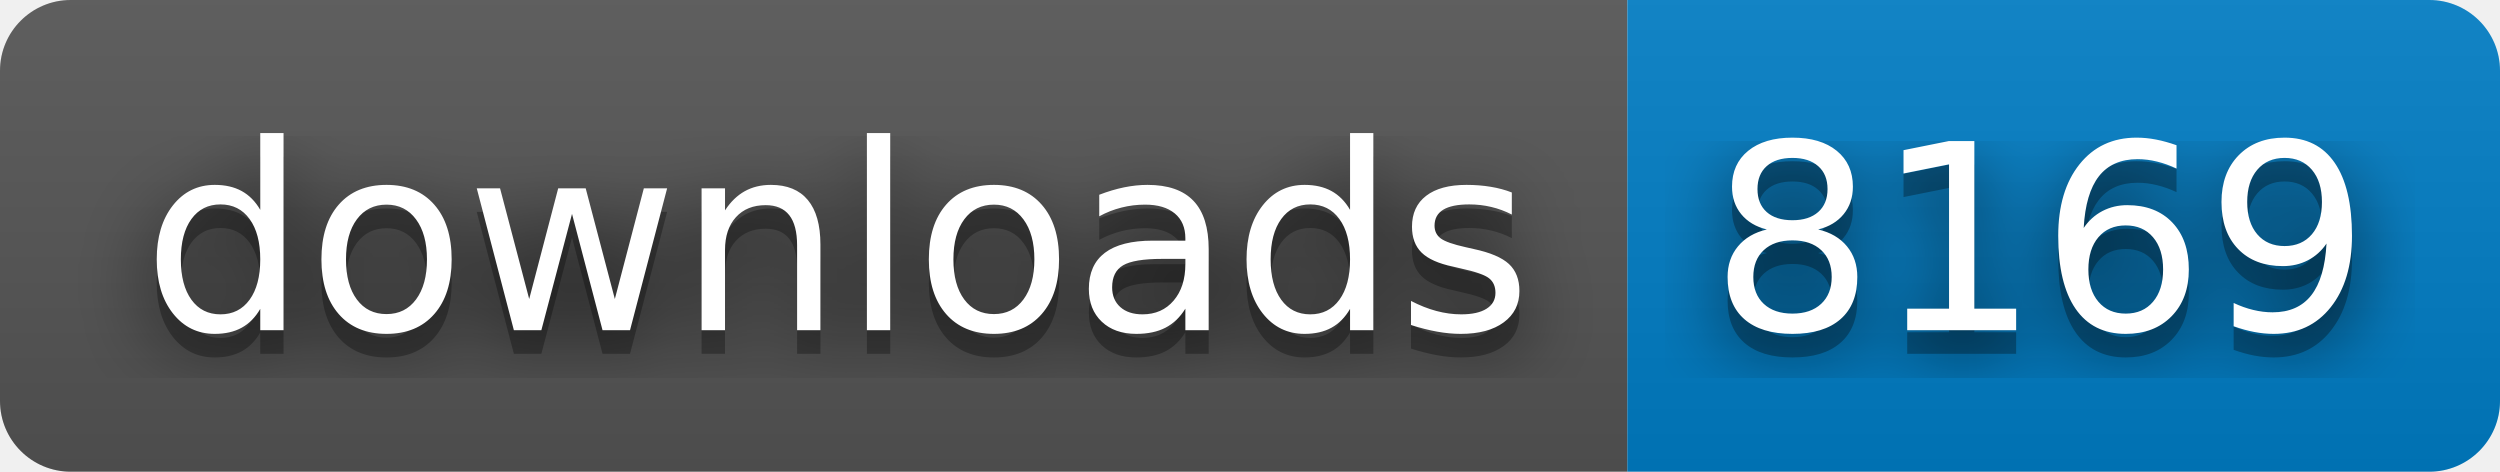
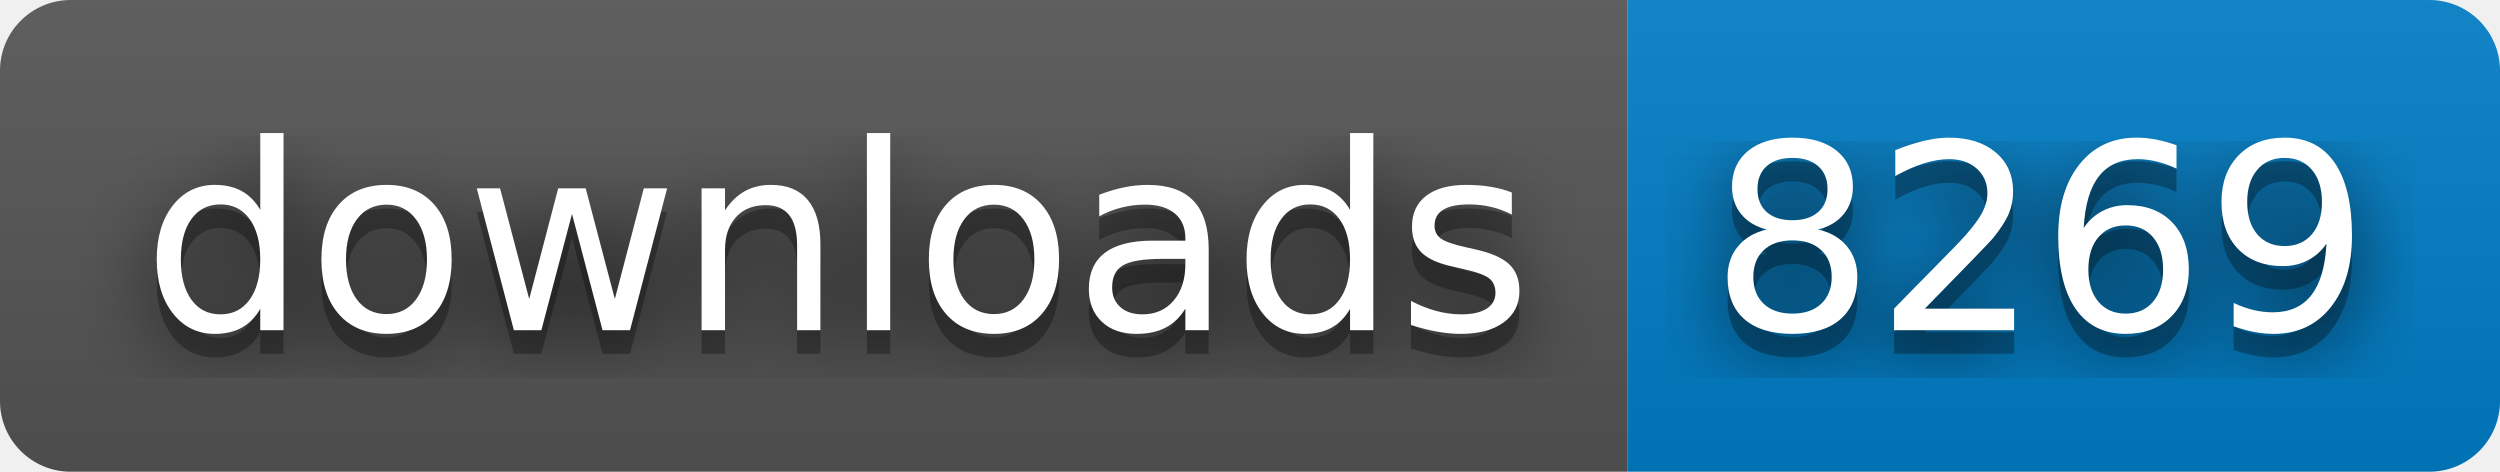
- <svg xmlns="http://www.w3.org/2000/svg" width="106" height="20" role="img" aria-label="downloads: 8169">
+ <svg xmlns="http://www.w3.org/2000/svg" width="106" height="20" role="img" aria-label="downloads: 8269">
  <filter id="blur">
    <feGaussianBlur stdDeviation="16" />
  </filter>
  <linearGradient id="s" x2="0" y2="100%">
    <stop offset="0" stop-color="#bbb" stop-opacity=".1" />
    <stop offset="1" stop-opacity=".1" />
  </linearGradient>
  <clipPath id="r">
    <rect width="106" height="20" rx="3" />
  </clipPath>
  <g clip-path="url(#r)">
    <rect width="69" height="20" fill="#555" />
    <rect x="69" width="37" height="20" fill="#007ec6" />
    <rect width="106" height="20" fill="url(#s)" />
  </g>
  <g fill="#fff" text-anchor="middle" font-family="Verdana,Geneva,DejaVu Sans,sans-serif" text-rendering="geometricPrecision" font-size="110">
    <g transform="scale(.1)">
      <g aria-hidden="true" fill="#010101">
        <text x="355" y="150" fill-opacity=".8" filter="url(#blur)" textLength="590">downloads</text>
        <text x="355" y="150" fill-opacity=".3" textLength="590">downloads</text>
      </g>
      <text x="355" y="140" textLength="590">downloads</text>
    </g>
    <g transform="scale(.1)">
      <g aria-hidden="true" fill="#010101">
-         <text x="865" y="150" fill-opacity=".8" filter="url(#blur)" textLength="270">8169</text>
-         <text x="865" y="150" fill-opacity=".3" textLength="270">8169</text>
+         <text x="865" y="150" fill-opacity=".8" filter="url(#blur)" textLength="270">8269</text>
+         <text x="865" y="150" fill-opacity=".3" textLength="270">8269</text>
      </g>
-       <text x="865" y="140" textLength="270">8169</text>
+       <text x="865" y="140" textLength="270">8269</text>
    </g>
  </g>
</svg>
